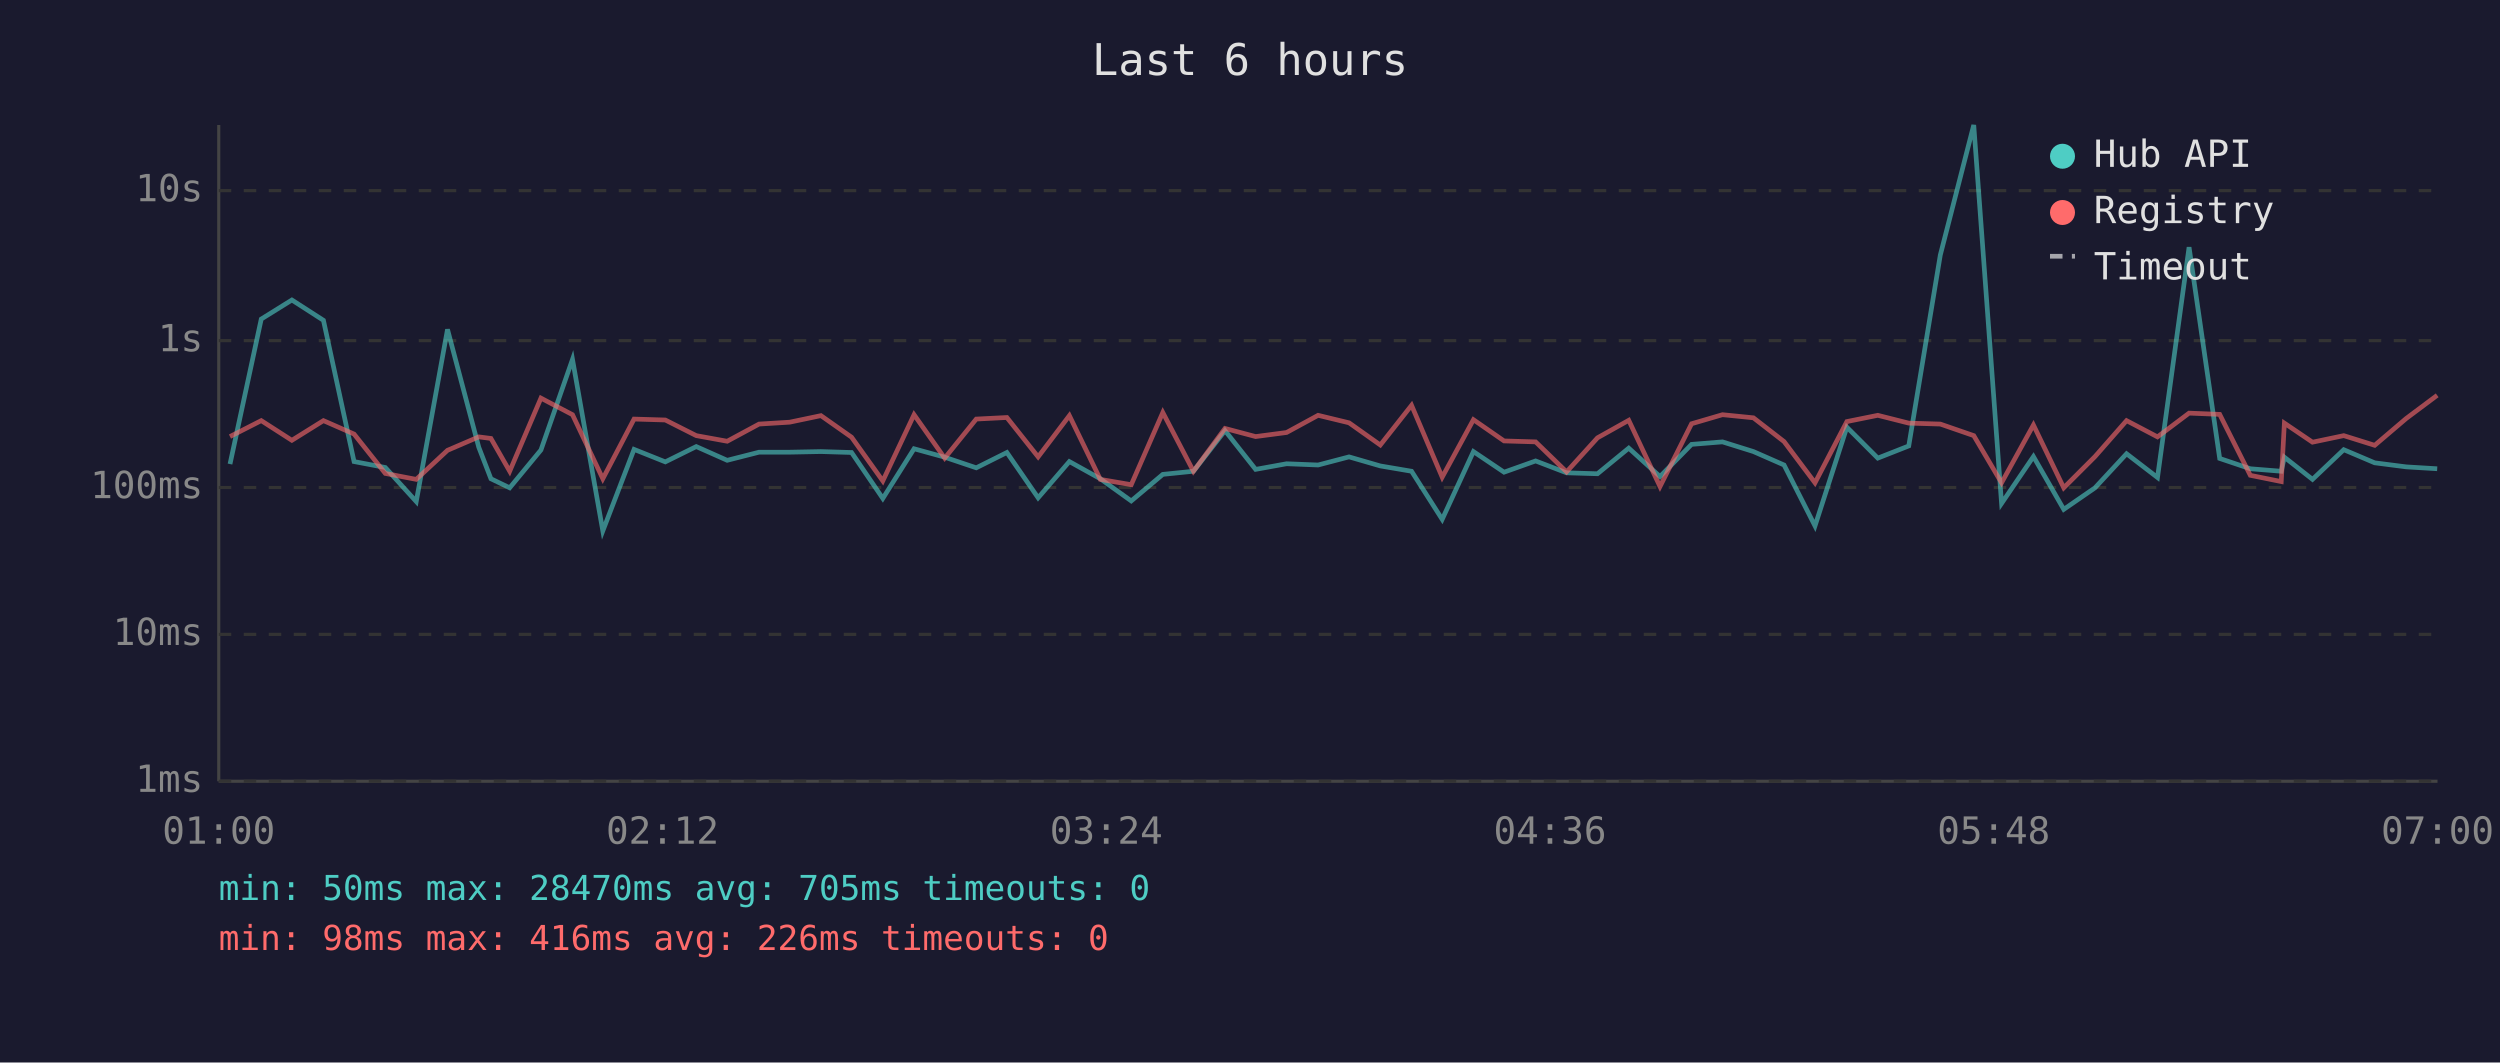
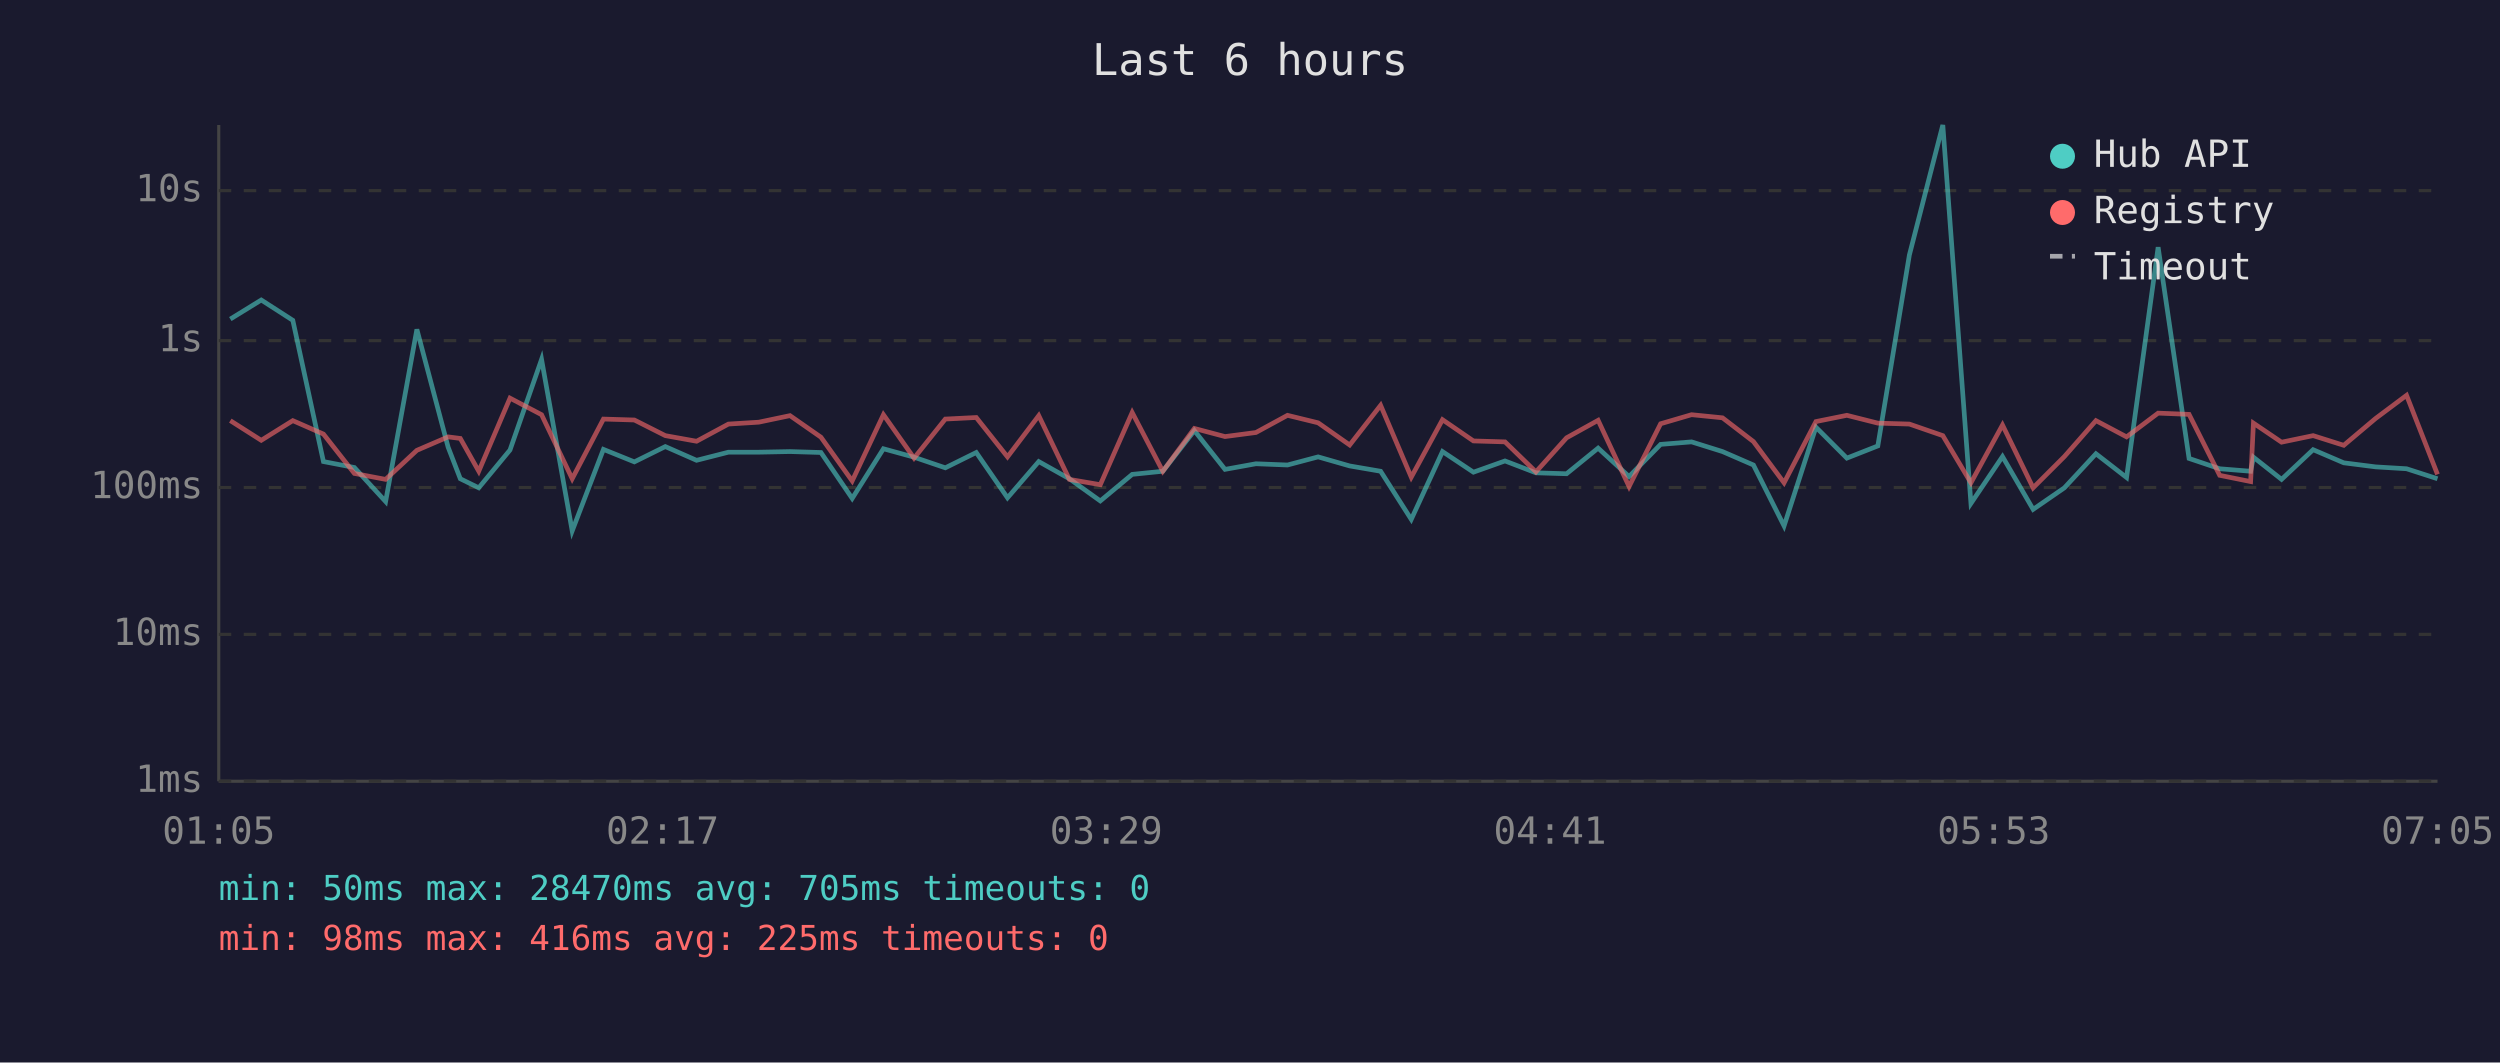
<svg xmlns="http://www.w3.org/2000/svg" viewBox="0 0 800 340" font-family="monospace" font-size="12">
  <rect width="800" height="340" fill="#1a1a2e" />
  <text x="400" y="24" fill="#e0e0e0" font-size="14" text-anchor="middle">Last 6 hours</text>
  <line x1="70" y1="40" x2="70" y2="250" stroke="#444" stroke-width="1" />
  <line x1="70" y1="250" x2="780" y2="250" stroke="#444" stroke-width="1" />
  <line x1="70" y1="250" x2="780" y2="250" stroke="#333" stroke-width="1" stroke-dasharray="4" />
  <text x="65" y="250" fill="#888" text-anchor="end" dominant-baseline="middle">1ms</text>
  <line x1="70" y1="203" x2="780" y2="203" stroke="#333" stroke-width="1" stroke-dasharray="4" />
  <text x="65" y="203" fill="#888" text-anchor="end" dominant-baseline="middle">10ms</text>
  <line x1="70" y1="156" x2="780" y2="156" stroke="#333" stroke-width="1" stroke-dasharray="4" />
  <text x="65" y="156" fill="#888" text-anchor="end" dominant-baseline="middle">100ms</text>
  <line x1="70" y1="109" x2="780" y2="109" stroke="#333" stroke-width="1" stroke-dasharray="4" />
  <text x="65" y="109" fill="#888" text-anchor="end" dominant-baseline="middle">1s</text>
  <line x1="70" y1="61" x2="780" y2="61" stroke="#333" stroke-width="1" stroke-dasharray="4" />
  <text x="65" y="61" fill="#888" text-anchor="end" dominant-baseline="middle">10s</text>
-   <text x="70" y="270" fill="#888" text-anchor="middle">01:00</text>
-   <text x="212" y="270" fill="#888" text-anchor="middle">02:12</text>
-   <text x="354" y="270" fill="#888" text-anchor="middle">03:24</text>
-   <text x="496" y="270" fill="#888" text-anchor="middle">04:36</text>
-   <text x="638" y="270" fill="#888" text-anchor="middle">05:48</text>
-   <text x="780" y="270" fill="#888" text-anchor="middle">07:00</text>
-   <polyline points="73.6,148.5 83.6,102.1 93.4,96.0 103.5,102.5 113.3,147.7 123.3,149.6 133.2,160.5 143.2,105.4 153.2,143.1 157.1,153.2 163.1,156.1 173.1,144.0 183.2,115.0 192.9,169.9 202.9,143.8 212.9,147.8 222.8,142.9 232.7,147.3 242.9,144.7 252.7,144.7 262.7,144.5 272.5,144.8 282.5,159.5 292.5,143.6 302.3,146.3 312.4,149.7 322.2,144.8 332.2,159.3 342.2,147.7 352.1,153.2 362.0,160.3 372.1,151.8 381.9,150.8 392.0,137.8 401.8,150.2 411.7,148.4 421.8,148.8 431.7,146.2 441.7,149.1 451.7,150.8 461.5,166.2 471.5,144.5 481.3,151.1 491.4,147.5 501.3,151.3 511.2,151.6 521.2,143.4 531.2,152.5 541.3,142.2 551.2,141.4 561.1,144.5 570.9,148.8 580.8,168.3 591.0,136.7 600.9,146.6 610.8,142.7 620.9,81.6 631.6,40.0 640.5,161.1 650.7,146.1 660.4,163.0 670.4,156.1 680.5,145.2 690.4,152.8 700.5,79.1 710.3,146.7 720.1,150.0 730.0,150.8 731.0,146.3 740.0,153.4 750.0,143.9 759.9,148.1 770.0,149.4 779.9,150.0" fill="none" stroke="#4ecdc4" stroke-width="1.5" opacity="0.6" />
-   <polyline points="73.6,139.7 83.6,134.6 93.4,140.9 103.5,134.6 113.3,138.9 123.3,151.5 133.2,153.4 143.2,144.1 153.2,139.8 157.1,140.3 163.1,150.8 173.1,127.4 183.2,132.7 192.9,153.2 202.9,134.1 212.9,134.4 222.8,139.4 232.7,141.2 242.9,135.7 252.7,135.1 262.7,133.0 272.5,139.9 282.5,153.9 292.5,132.7 302.3,146.6 312.4,134.1 322.2,133.6 332.2,146.2 342.2,133.0 352.1,153.4 362.0,155.1 372.1,132.0 381.9,150.8 392.0,137.1 401.8,139.7 411.7,138.4 421.8,132.9 431.7,135.3 441.7,142.4 451.7,129.7 461.5,152.7 471.5,134.3 481.3,141.1 491.4,141.4 501.3,151.0 511.2,140.1 521.2,134.5 531.2,155.7 541.3,135.6 551.2,132.7 561.1,133.7 570.9,141.3 580.8,154.5 591.0,134.9 600.9,132.9 610.8,135.4 620.9,135.7 631.6,139.4 640.5,154.5 650.7,136.0 660.4,156.1 670.4,146.1 680.5,134.6 690.4,139.8 700.5,132.2 710.3,132.6 720.1,152.1 730.0,154.1 731.0,135.4 740.0,141.5 750.0,139.4 759.9,142.5 770.0,133.9 779.9,126.5" fill="none" stroke="#ff6b6b" stroke-width="1.5" opacity="0.6" />
+   <text x="70" y="270" fill="#888" text-anchor="middle">01:05</text>
+   <text x="212" y="270" fill="#888" text-anchor="middle">02:17</text>
+   <text x="354" y="270" fill="#888" text-anchor="middle">03:29</text>
+   <text x="496" y="270" fill="#888" text-anchor="middle">04:41</text>
+   <text x="638" y="270" fill="#888" text-anchor="middle">05:53</text>
+   <text x="780" y="270" fill="#888" text-anchor="middle">07:05</text>
+   <polyline points="73.7,102.1 83.6,96.0 93.7,102.5 103.5,147.7 113.4,149.6 123.4,160.5 133.4,105.4 143.4,143.1 147.3,153.2 153.2,156.1 163.2,144.0 173.3,115.0 183.1,169.9 193.1,143.8 203.0,147.8 212.9,142.9 222.9,147.3 233.1,144.7 242.8,144.7 252.8,144.5 262.7,144.8 272.7,159.5 282.7,143.6 292.5,146.3 302.5,149.7 312.4,144.8 322.4,159.3 332.4,147.7 342.2,153.2 352.1,160.3 362.3,151.8 372.1,150.8 382.2,137.8 392.0,150.2 401.9,148.4 412.0,148.8 421.8,146.2 431.9,149.1 441.8,150.8 451.6,166.2 461.6,144.5 471.5,151.1 481.6,147.5 491.5,151.3 501.3,151.6 511.4,143.4 521.3,152.5 531.4,142.2 541.3,141.4 551.2,144.5 561.1,148.8 570.9,168.3 581.1,136.7 591.0,146.6 600.9,142.7 611.0,81.6 621.7,40.0 630.7,161.1 640.8,146.1 650.6,163.0 660.6,156.1 670.7,145.2 680.5,152.8 690.6,79.1 700.5,146.7 710.3,150.0 720.2,150.8 721.1,146.3 730.1,153.4 740.2,143.9 750.0,148.1 760.2,149.4 770.1,150.0 780.0,153.2" fill="none" stroke="#4ecdc4" stroke-width="1.5" opacity="0.6" />
+   <polyline points="73.7,134.6 83.6,140.9 93.7,134.6 103.5,138.9 113.4,151.5 123.4,153.4 133.4,144.1 143.4,139.8 147.3,140.3 153.2,150.8 163.2,127.4 173.3,132.7 183.1,153.2 193.1,134.1 203.0,134.4 212.9,139.4 222.9,141.2 233.1,135.7 242.8,135.1 252.8,133.0 262.7,139.9 272.7,153.9 282.7,132.7 292.5,146.6 302.5,134.1 312.4,133.6 322.4,146.2 332.4,133.0 342.2,153.4 352.1,155.1 362.3,132.0 372.1,150.8 382.2,137.1 392.0,139.7 401.9,138.4 412.0,132.9 421.8,135.3 431.9,142.4 441.8,129.7 451.6,152.7 461.6,134.3 471.5,141.1 481.6,141.4 491.5,151.0 501.3,140.1 511.4,134.5 521.3,155.7 531.4,135.6 541.3,132.7 551.2,133.7 561.1,141.3 570.9,154.5 581.1,134.9 591.0,132.9 600.9,135.4 611.0,135.7 621.7,139.4 630.7,154.5 640.8,136.0 650.6,156.1 660.6,146.1 670.7,134.6 680.5,139.8 690.6,132.2 700.5,132.6 710.3,152.1 720.2,154.1 721.1,135.4 730.1,141.5 740.2,139.4 750.0,142.5 760.2,133.9 770.1,126.5 780.0,151.8" fill="none" stroke="#ff6b6b" stroke-width="1.5" opacity="0.6" />
  <circle cx="660" cy="50" r="4" fill="#4ecdc4" />
  <text x="670" y="50" fill="#e0e0e0" dominant-baseline="middle">Hub API</text>
  <circle cx="660" cy="68" r="4" fill="#ff6b6b" />
  <text x="670" y="68" fill="#e0e0e0" dominant-baseline="middle">Registry</text>
  <line x1="656" y1="82" x2="664" y2="82" stroke="#e0e0e0" stroke-width="1.5" stroke-dasharray="4,3" opacity="0.7" />
  <text x="670" y="86" fill="#e0e0e0" dominant-baseline="middle">Timeout</text>
  <text x="70" y="288" fill="#4ecdc4" font-size="11">min: 50ms  max: 28470ms  avg: 705ms  timeouts: 0</text>
-   <text x="70" y="304" fill="#ff6b6b" font-size="11">min: 98ms  max: 416ms  avg: 226ms  timeouts: 0</text>
+   <text x="70" y="304" fill="#ff6b6b" font-size="11">min: 98ms  max: 416ms  avg: 225ms  timeouts: 0</text>
</svg>
